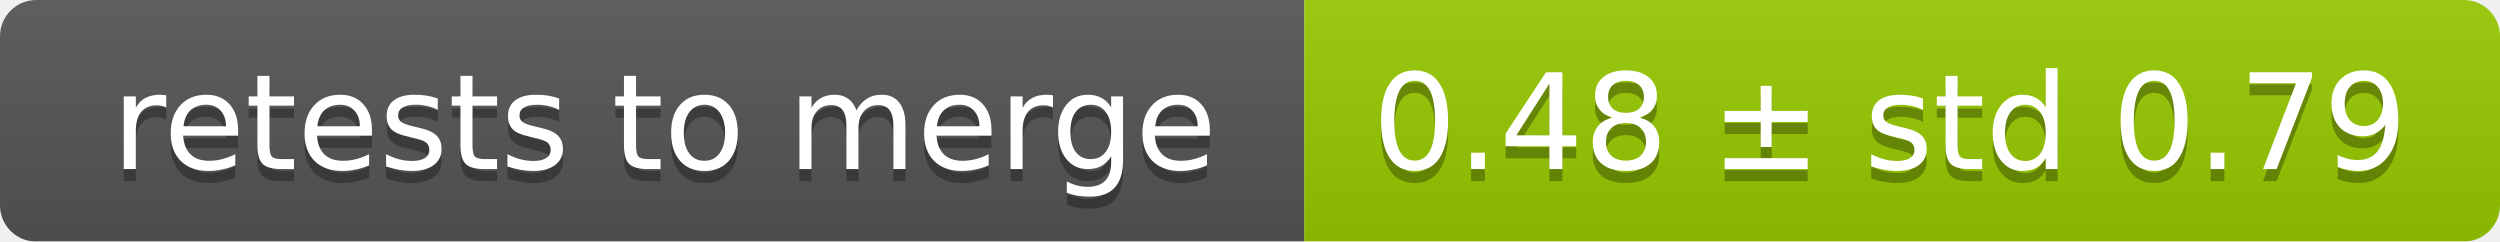
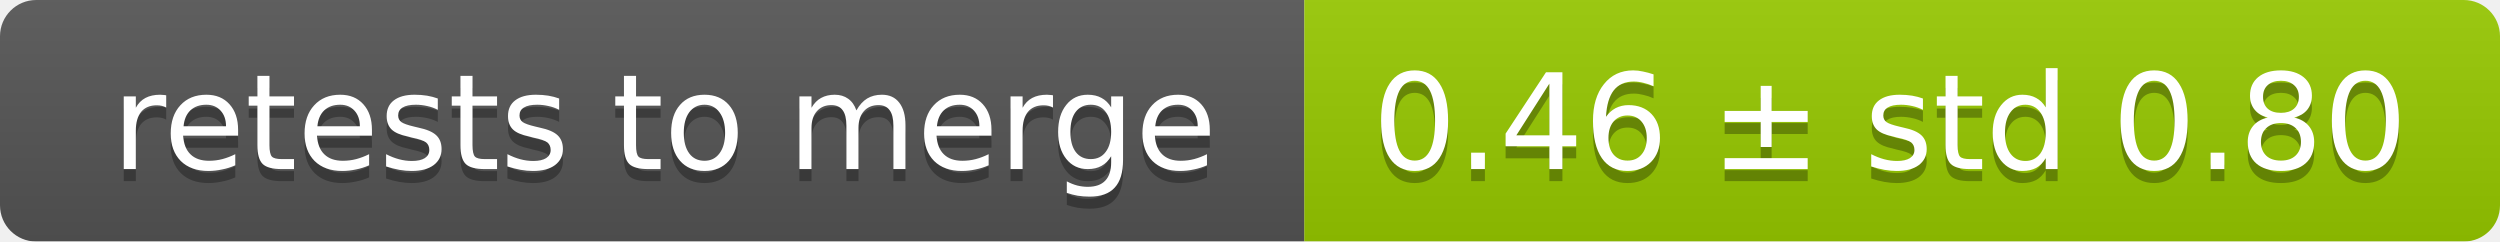
<svg xmlns="http://www.w3.org/2000/svg" width="207" height="20">
  <linearGradient id="smooth" x2="0" y2="100%">
    <stop offset="0" stop-color="#bbb" stop-opacity=".1" />
    <stop offset="1" stop-opacity=".1" />
  </linearGradient>
  <mask id="round">
    <rect width="207" height="20" rx="3" fill="#fff" />
  </mask>
  <g mask="url(#round)">
    <rect width="108" height="20" fill="#555" />
    <rect x="108" width="99" height="20" fill="#97ca00" />
    <rect width="207" height="20" fill="url(#smooth)" />
  </g>
  <g fill="#fff" text-anchor="middle" font-family="DejaVu Sans,Verdana,Geneva,sans-serif" font-size="11">
    <text x="55" y="15" fill="#010101" fill-opacity=".3">retests to merge</text>
    <text x="55" y="14">retests to merge</text>
-     <text x="156.5" y="15" fill="#010101" fill-opacity=".3">0.48 ± std 0.79</text>
-     <text x="156.5" y="14">0.48 ± std 0.79</text>
+     <text x="156.5" y="15" fill="#010101" fill-opacity=".3">0.46 ± std 0.80</text>
+     <text x="156.5" y="14">0.46 ± std 0.80</text>
  </g>
</svg>
